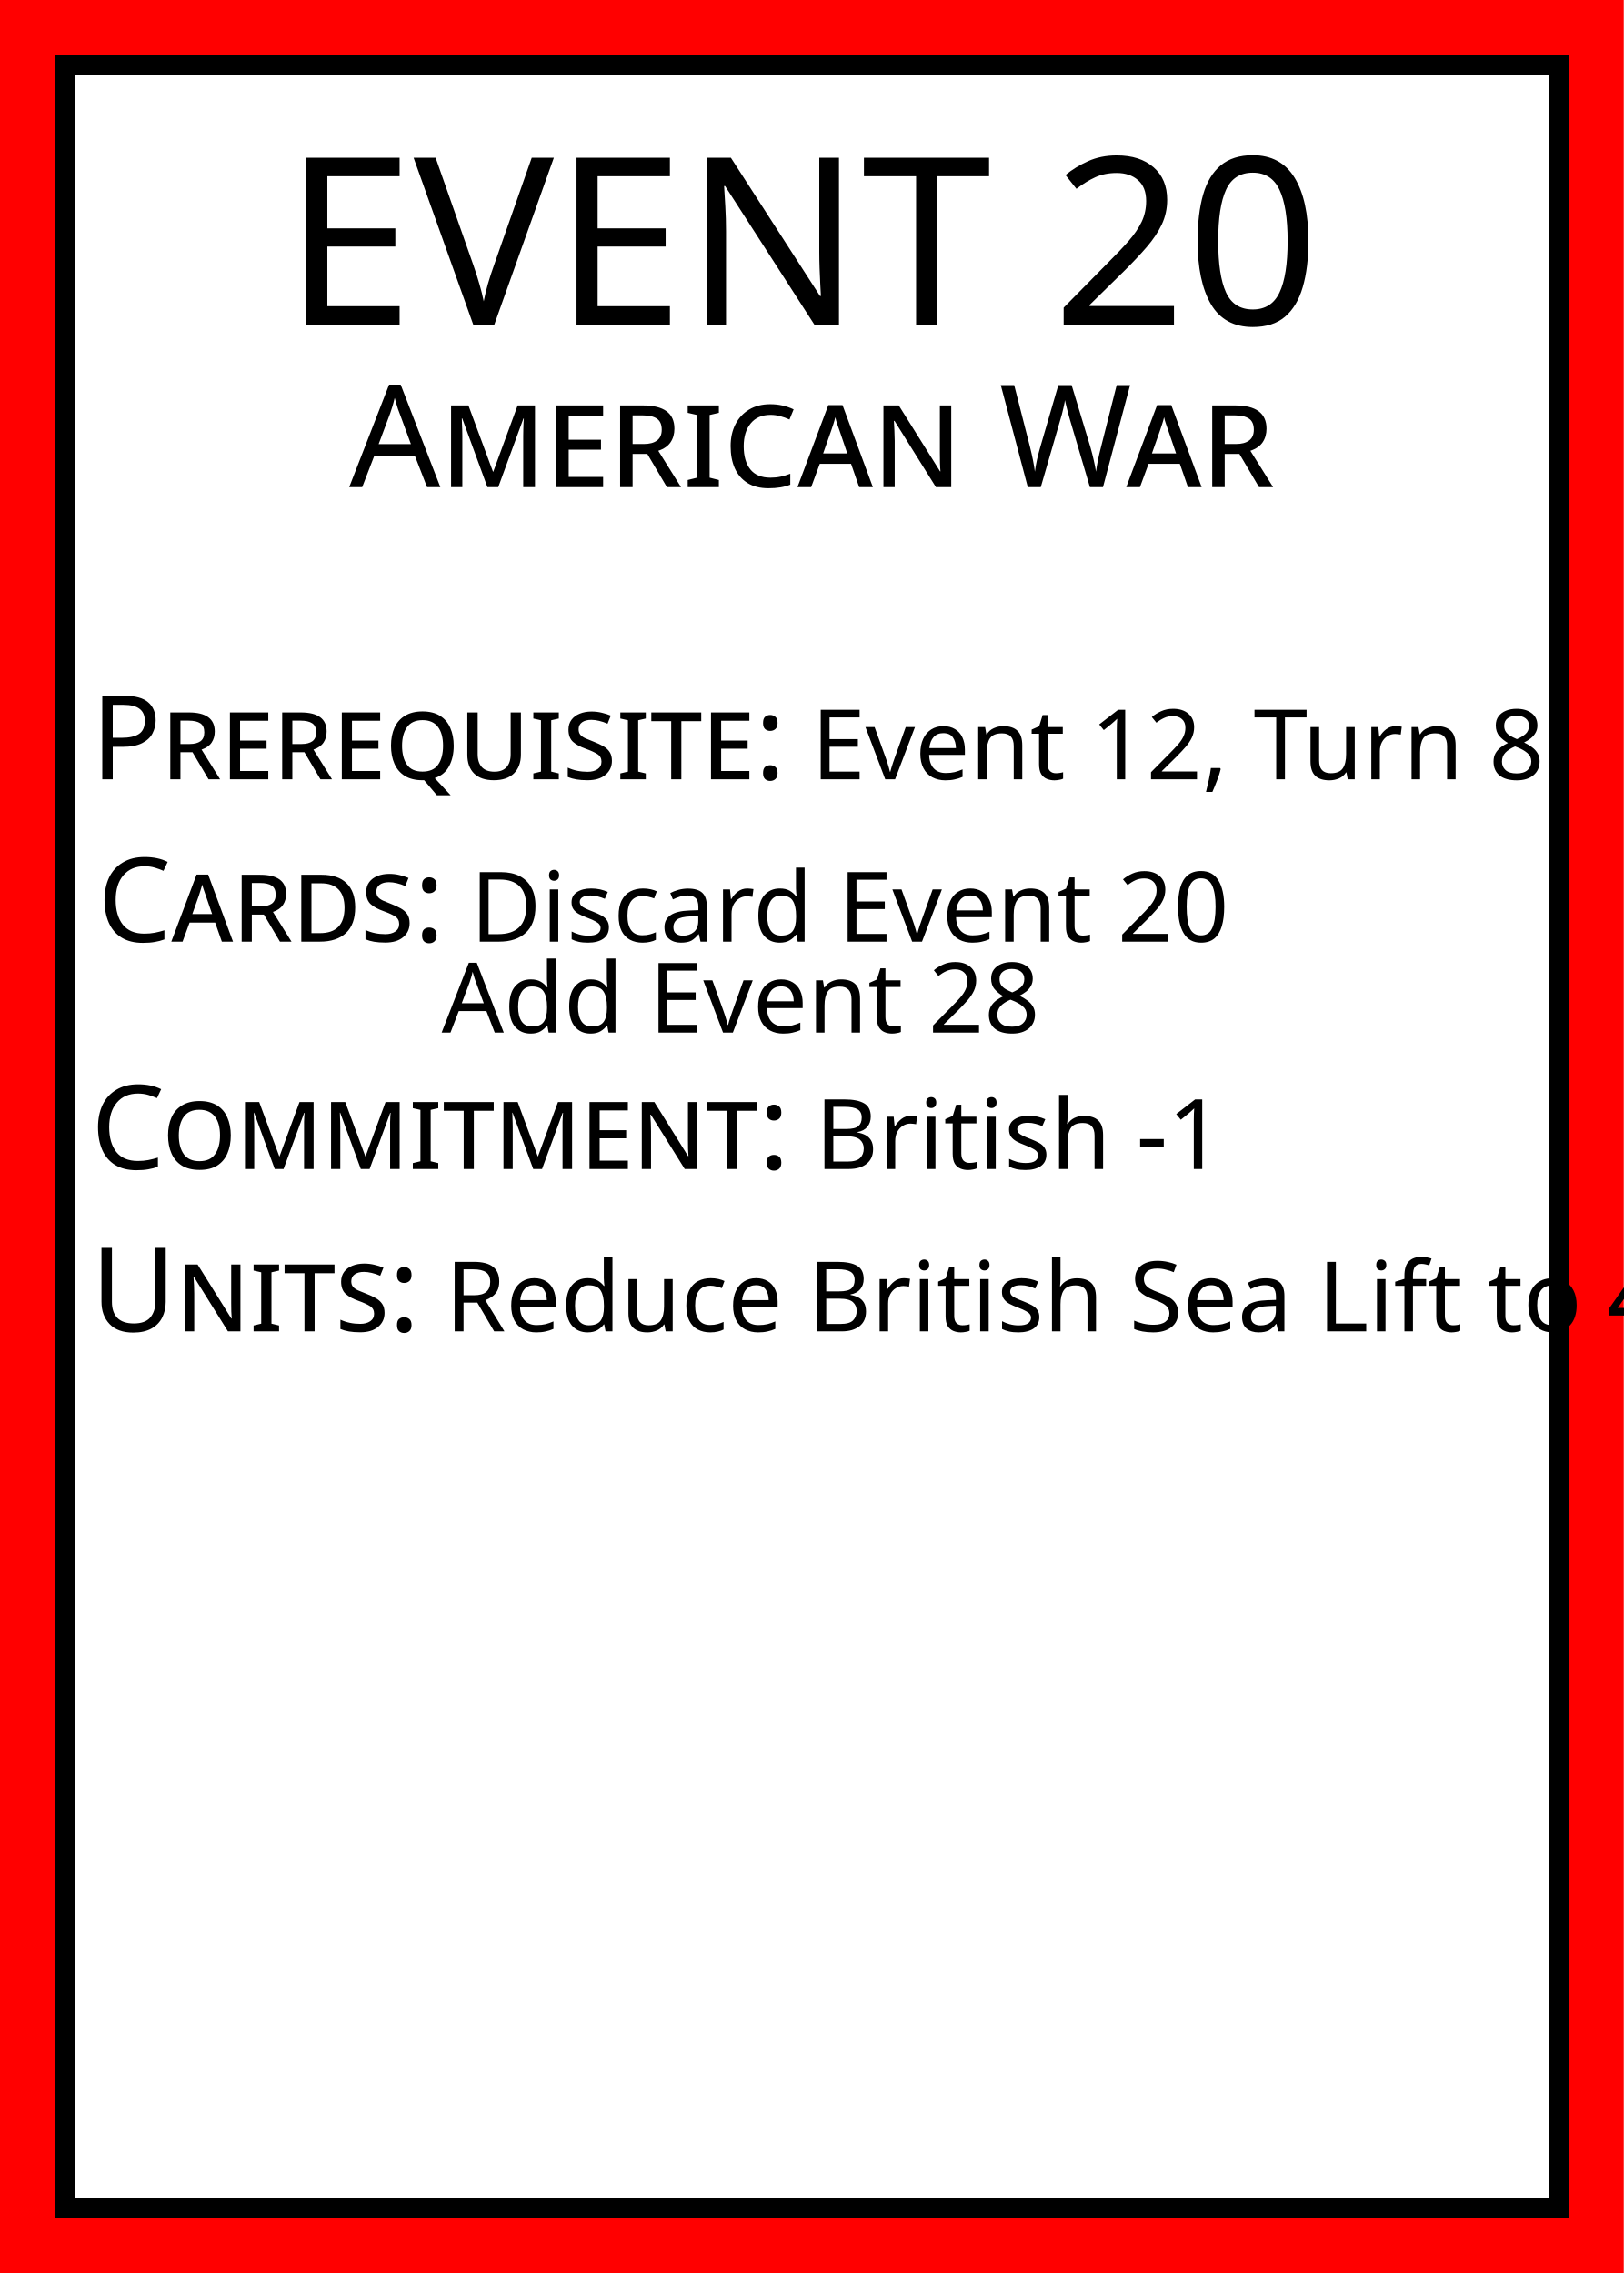
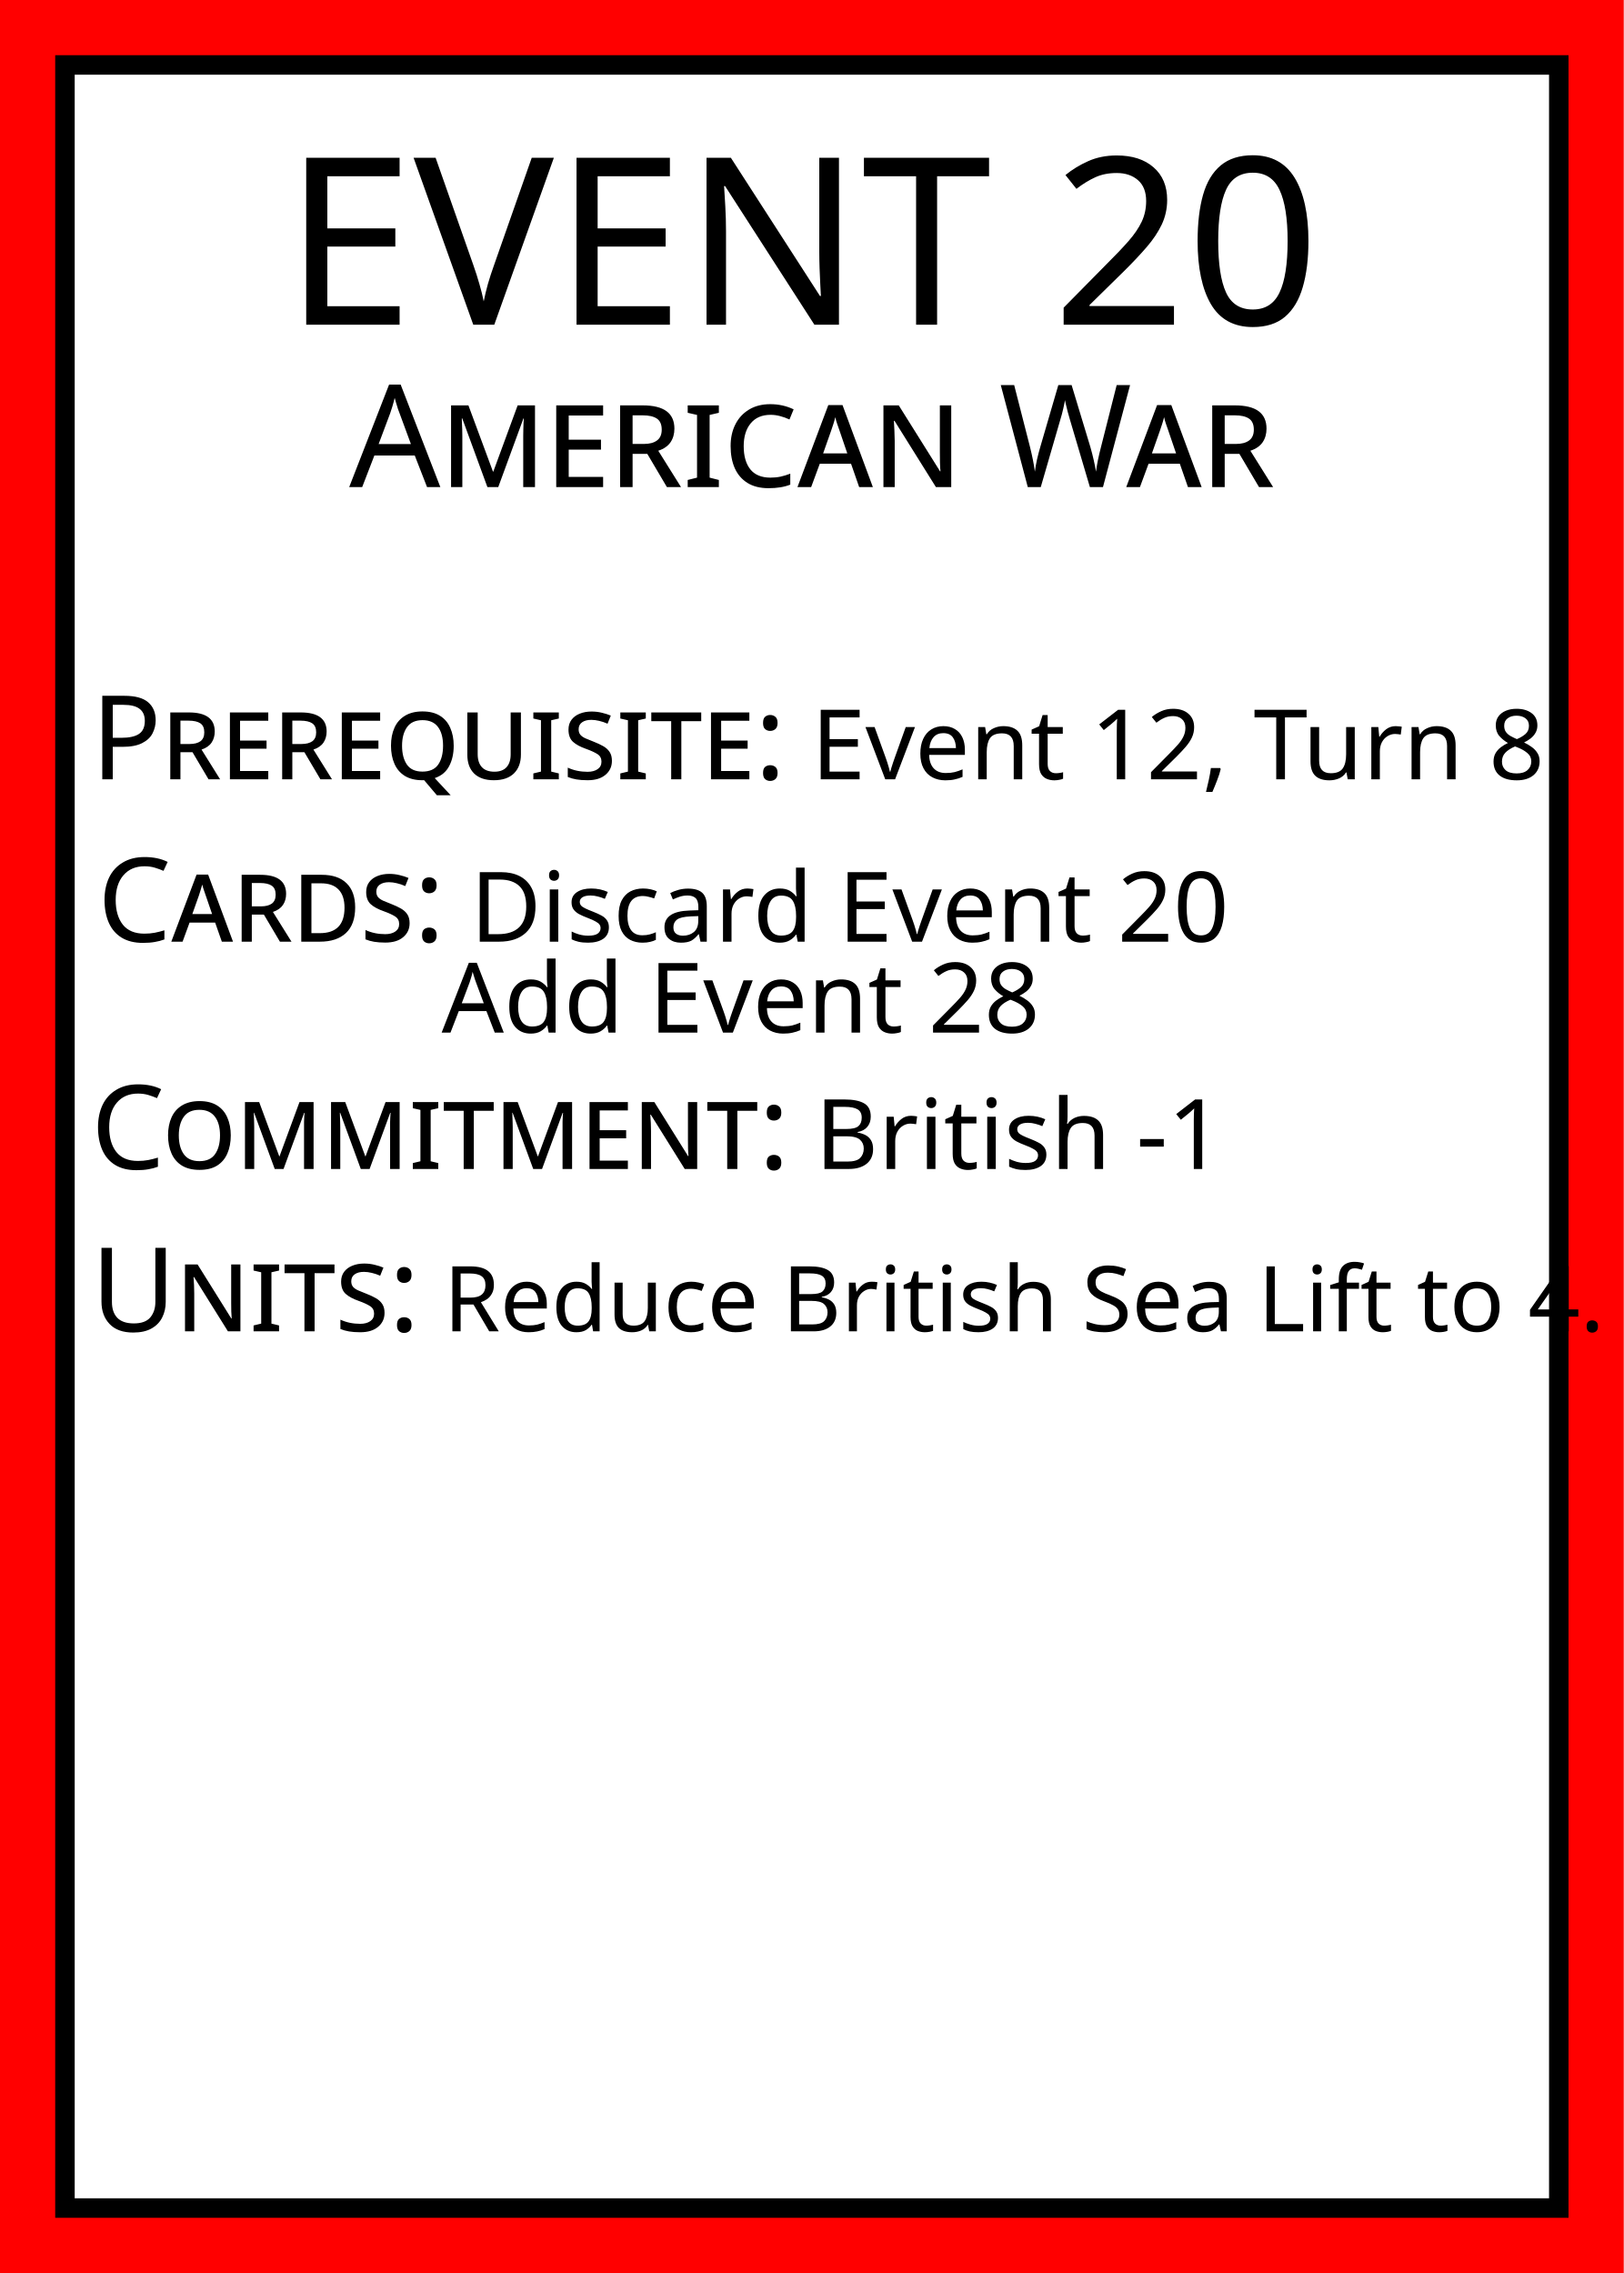
<svg xmlns="http://www.w3.org/2000/svg" width="250" height="350">
  <rect id="card_background" width="100%" height="100%" fill="red" />
  <rect id="white_background" x="10" y="10" width="230" height="330" fill="white" stroke="black" stroke-width="3" />
  <g id="title" text-anchor="middle" fill="black">
    <text font-family="Baskerville" x="125" y="50">
      <tspan font-size="36">EVENT 20</tspan>
      <tspan font-size="22" font-variant="small-caps" x="50%" dy="25">American War</tspan>
    </text>
  </g>
  <g id="text" font-family="Baskerville" fill="black">
    <text id="prerequisite" font-size="15" x="14" y="120">
      <tspan font-size="18" font-variant="small-caps">Prerequisite:</tspan>
      <tspan>Event 12, Turn 8</tspan>
    </text>
    <text id="cards" font-size="15" x="15" y="145">
      <tspan font-size="18" font-variant="small-caps">Cards:</tspan>
      <tspan>Discard Event 20</tspan>
      <tspan x="68" dy="14">Add Event 28</tspan>
    </text>
    <text id="commitment" font-size="15" x="14" y="180">
      <tspan font-size="18" font-variant="small-caps">Commitment:</tspan>
      <tspan>British -1</tspan>
    </text>
-     <text id="units" font-size="15" x="14" y="205">
+     <text id="units" font-size="14" x="14" y="205">
      <tspan font-size="18" font-variant="small-caps">Units:</tspan>
      <tspan>Reduce British Sea Lift to 4.</tspan>
    </text>
  </g>
</svg>
